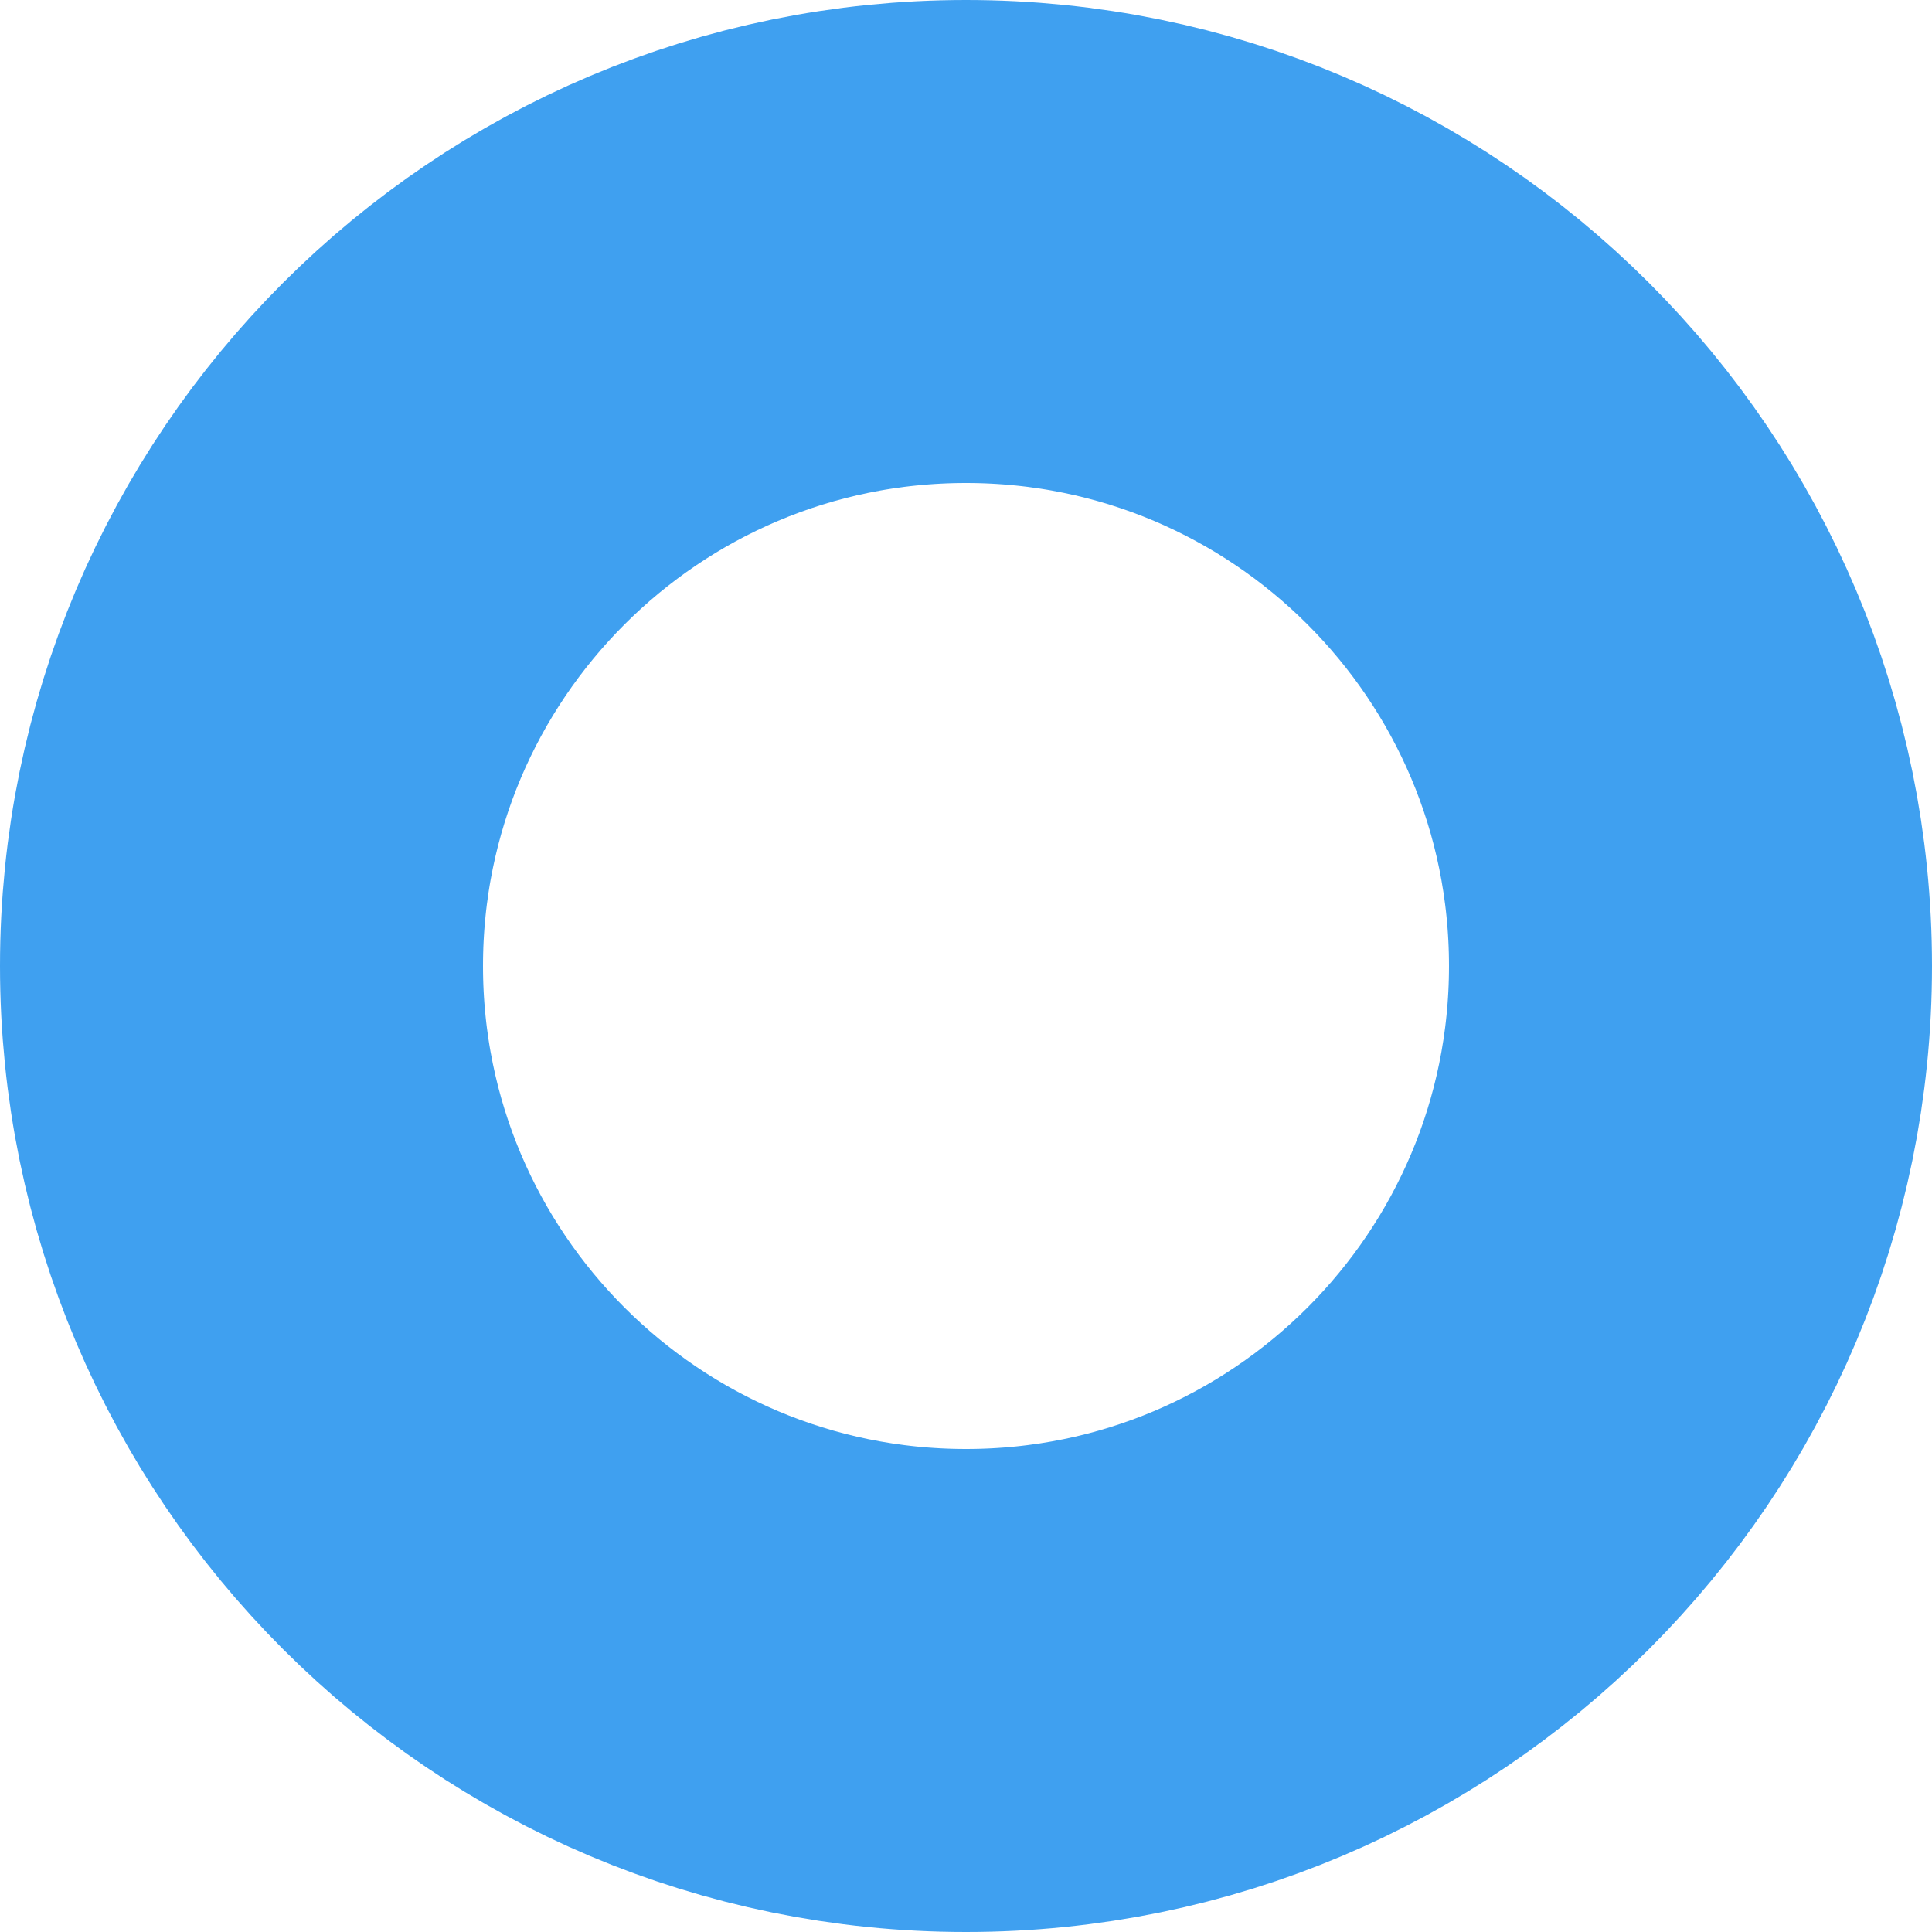
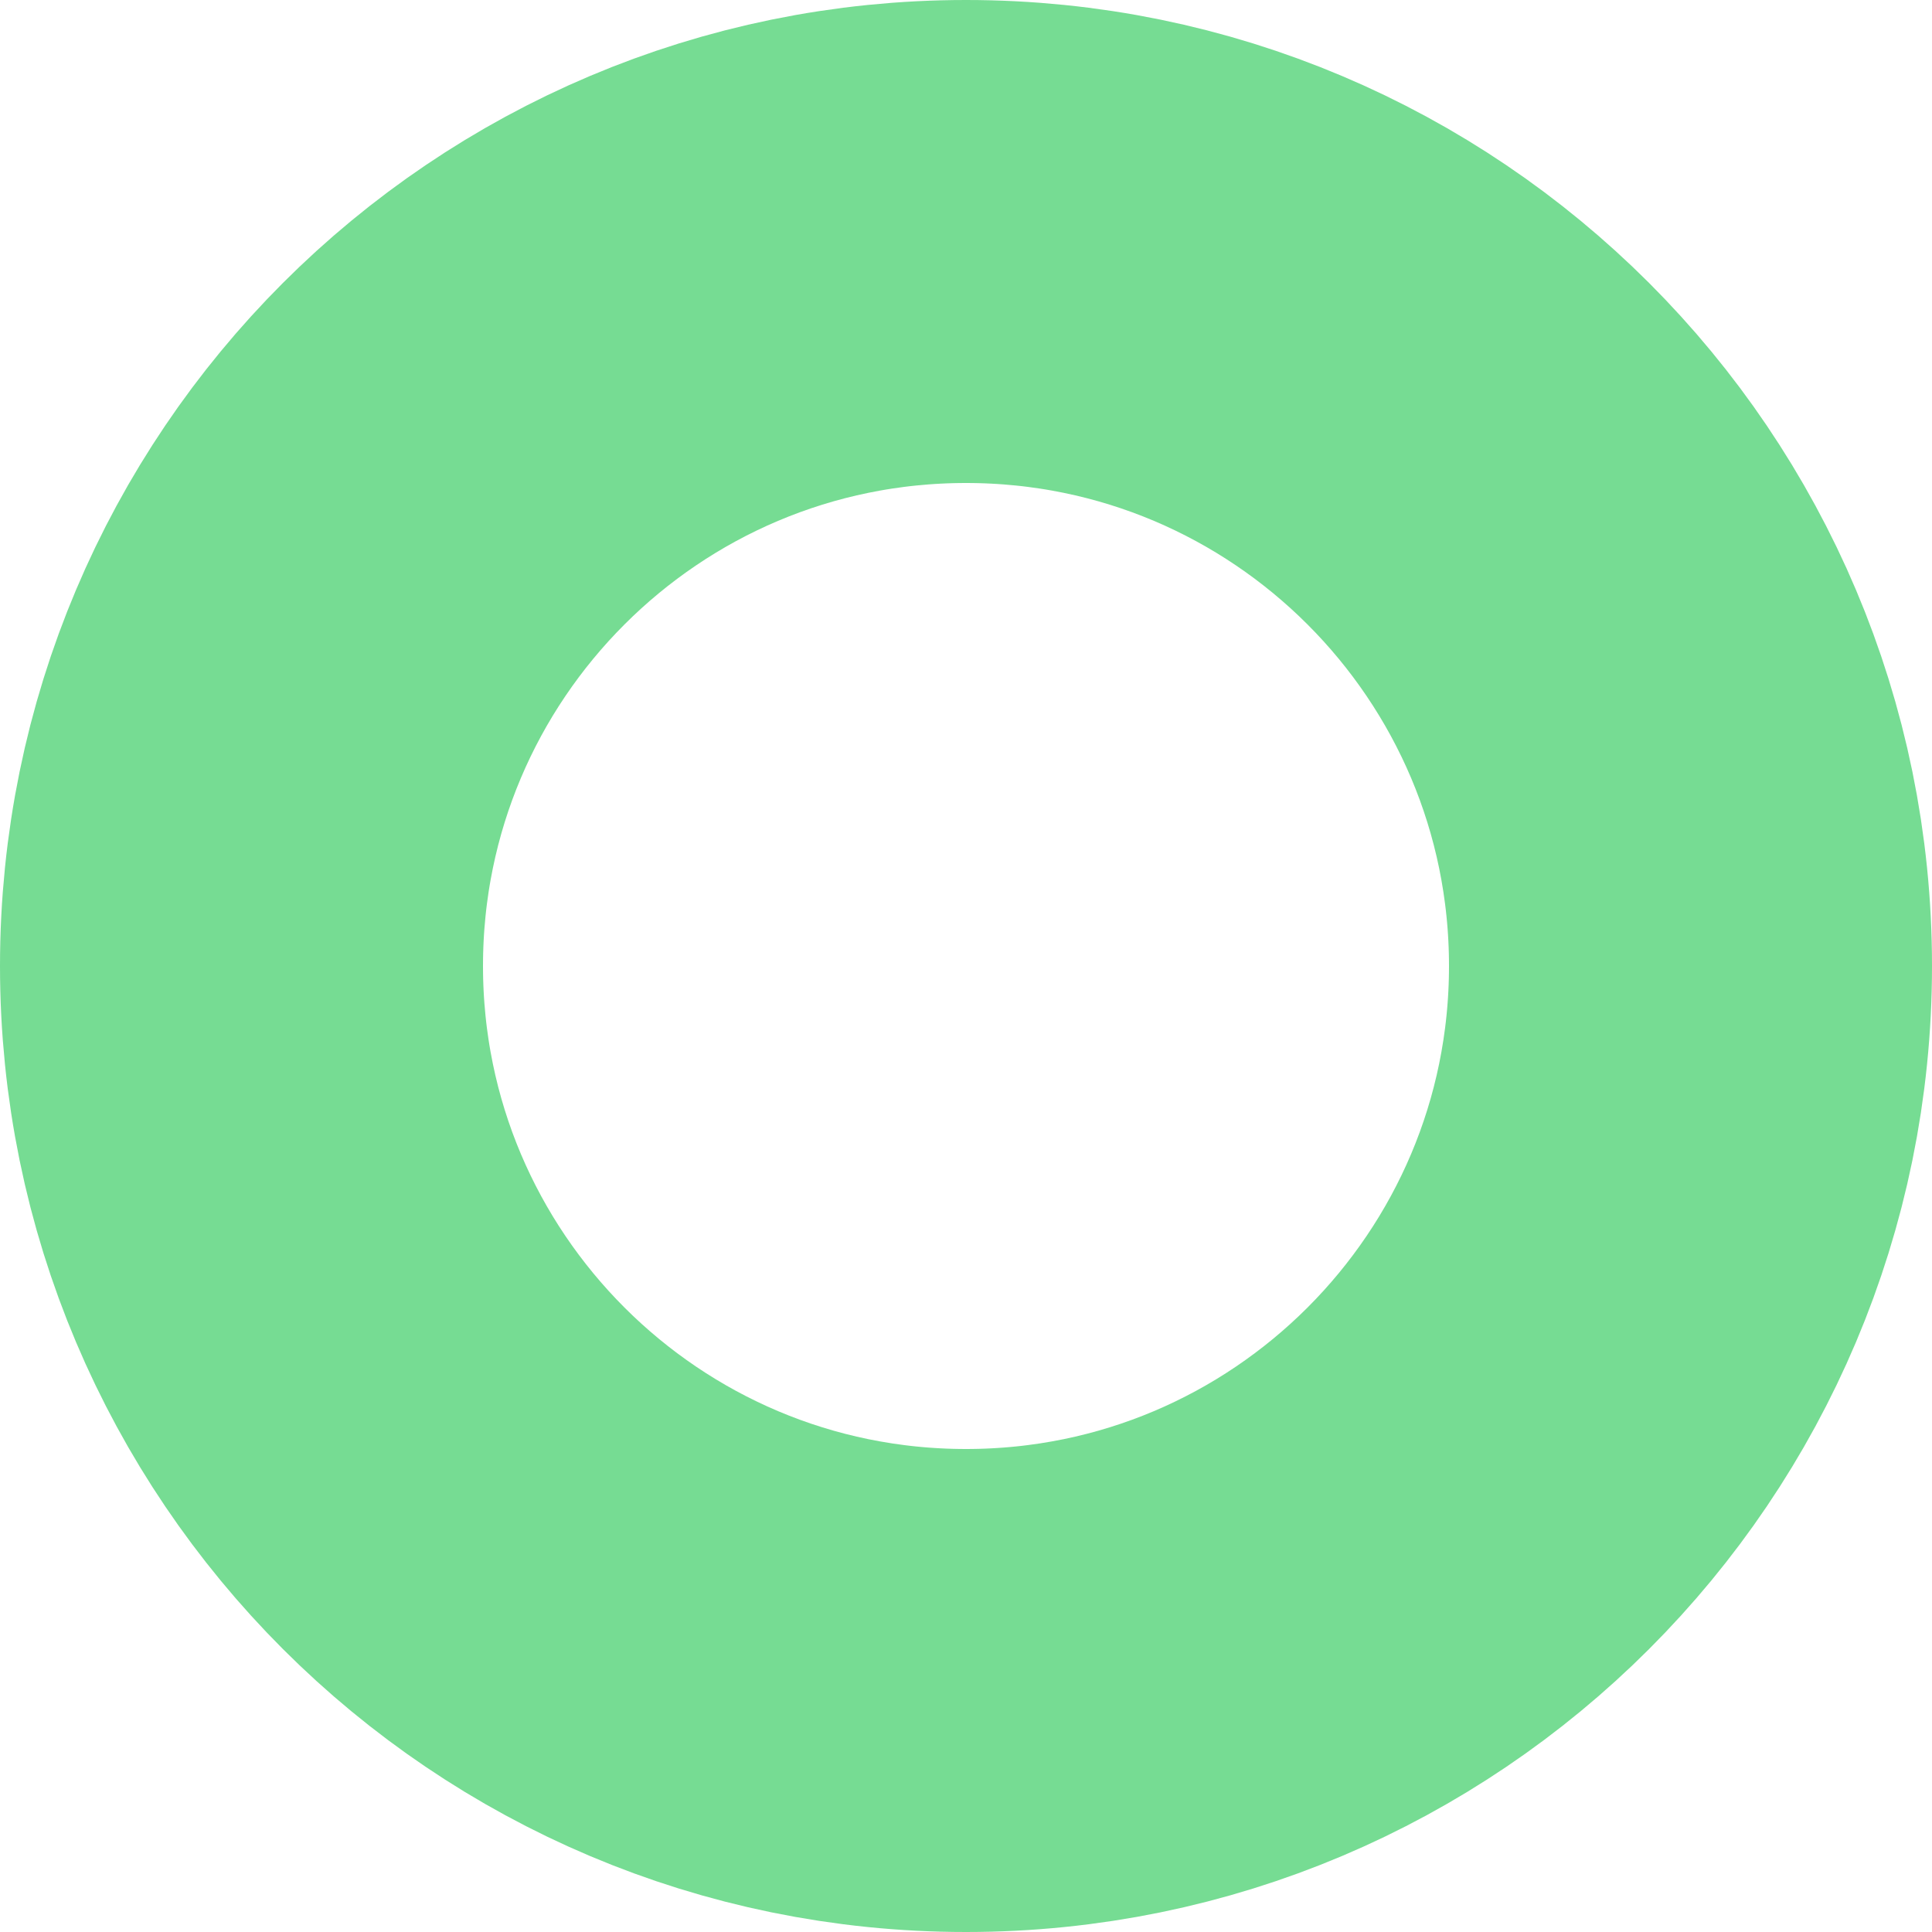
<svg xmlns="http://www.w3.org/2000/svg" width="12" height="12" viewBox="0 0 12 12" fill="none">
-   <circle id="Ellipse 41" cx="6" cy="6" r="4.5" stroke-width="3" stroke="#3FA0F0" />
+   <circle id="Ellipse 41" cx="6" cy="6" r="4.5" stroke-width="3" stroke="#76DC93" />
</svg>
